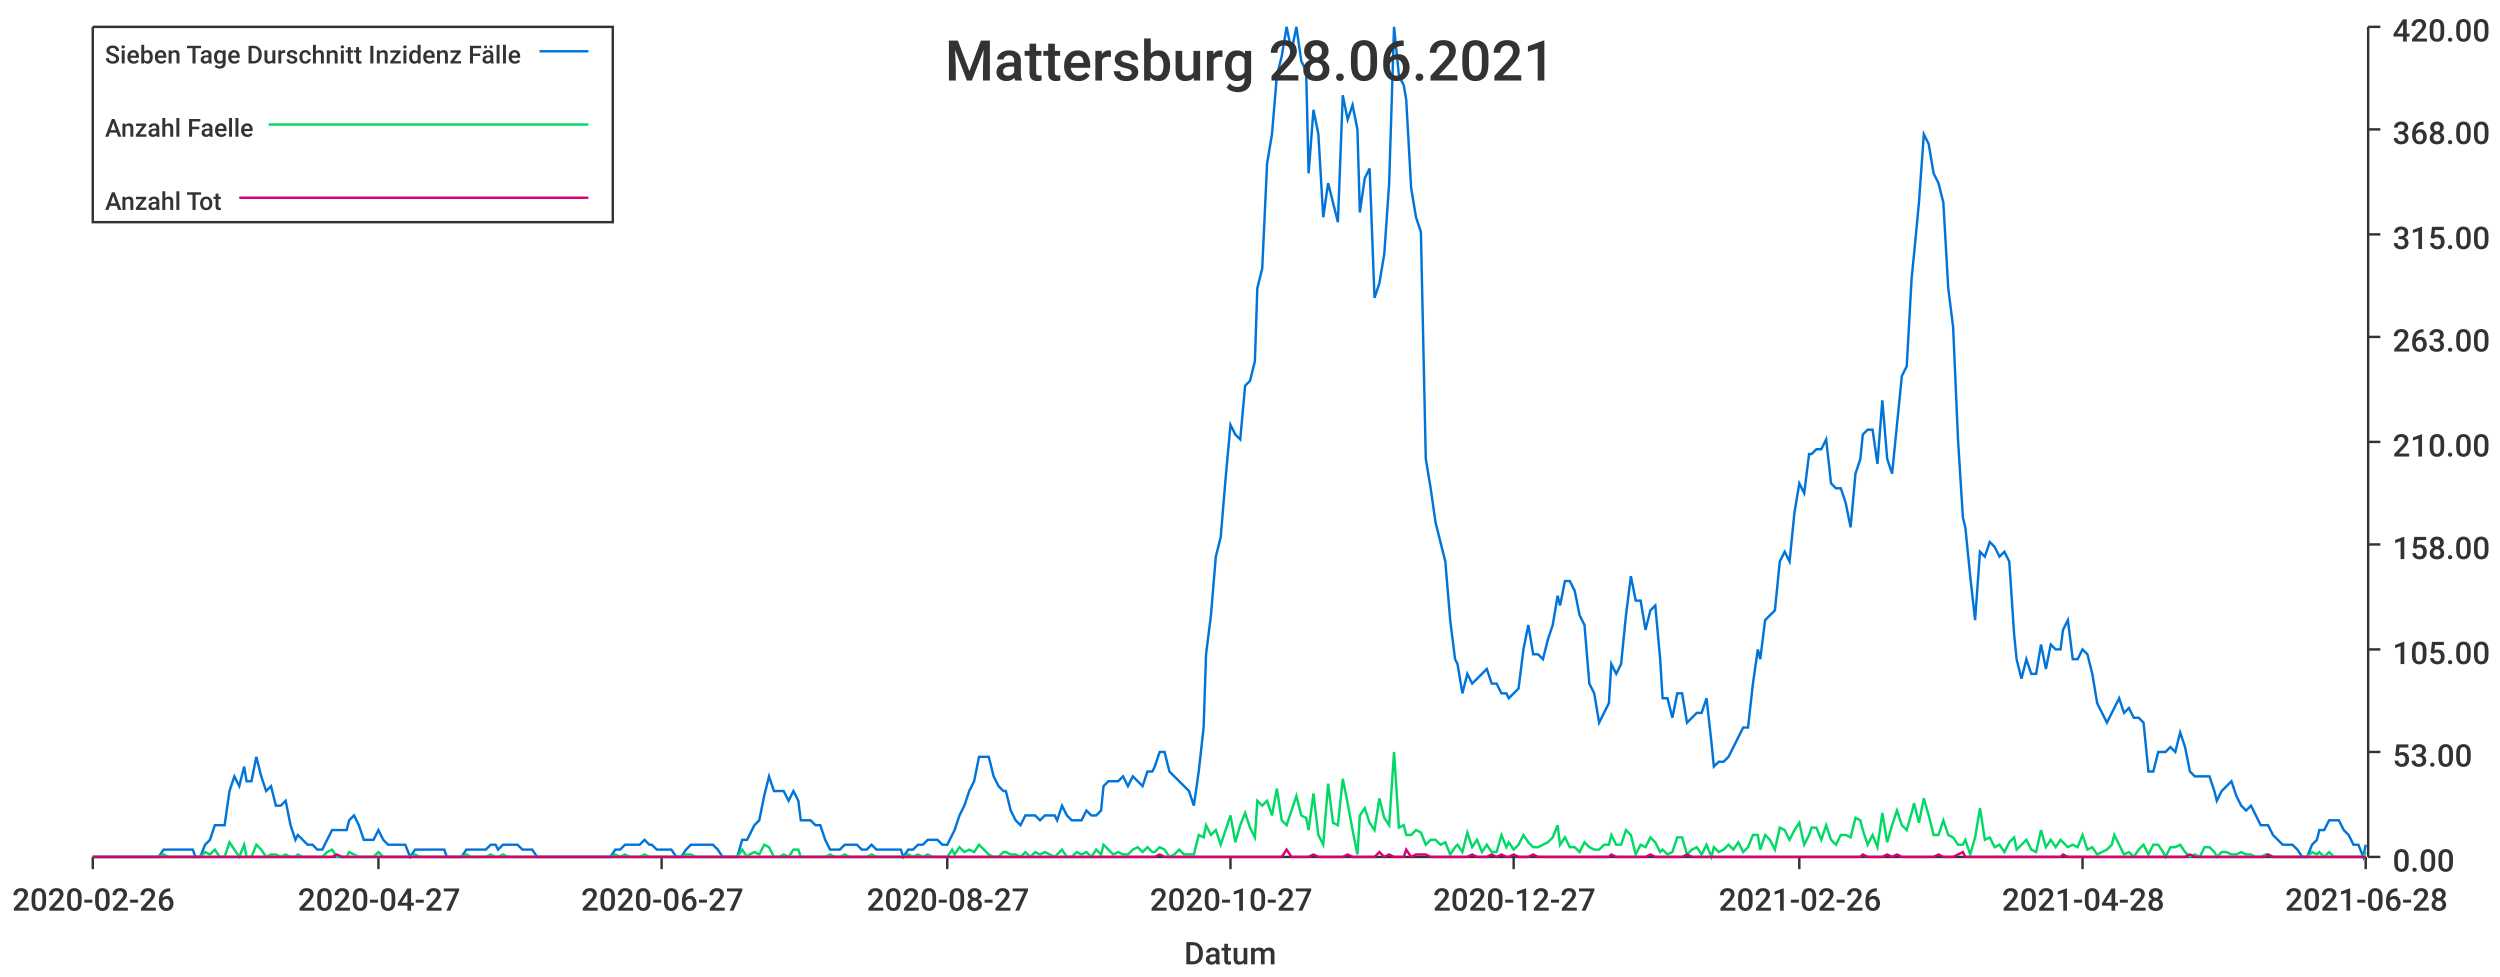
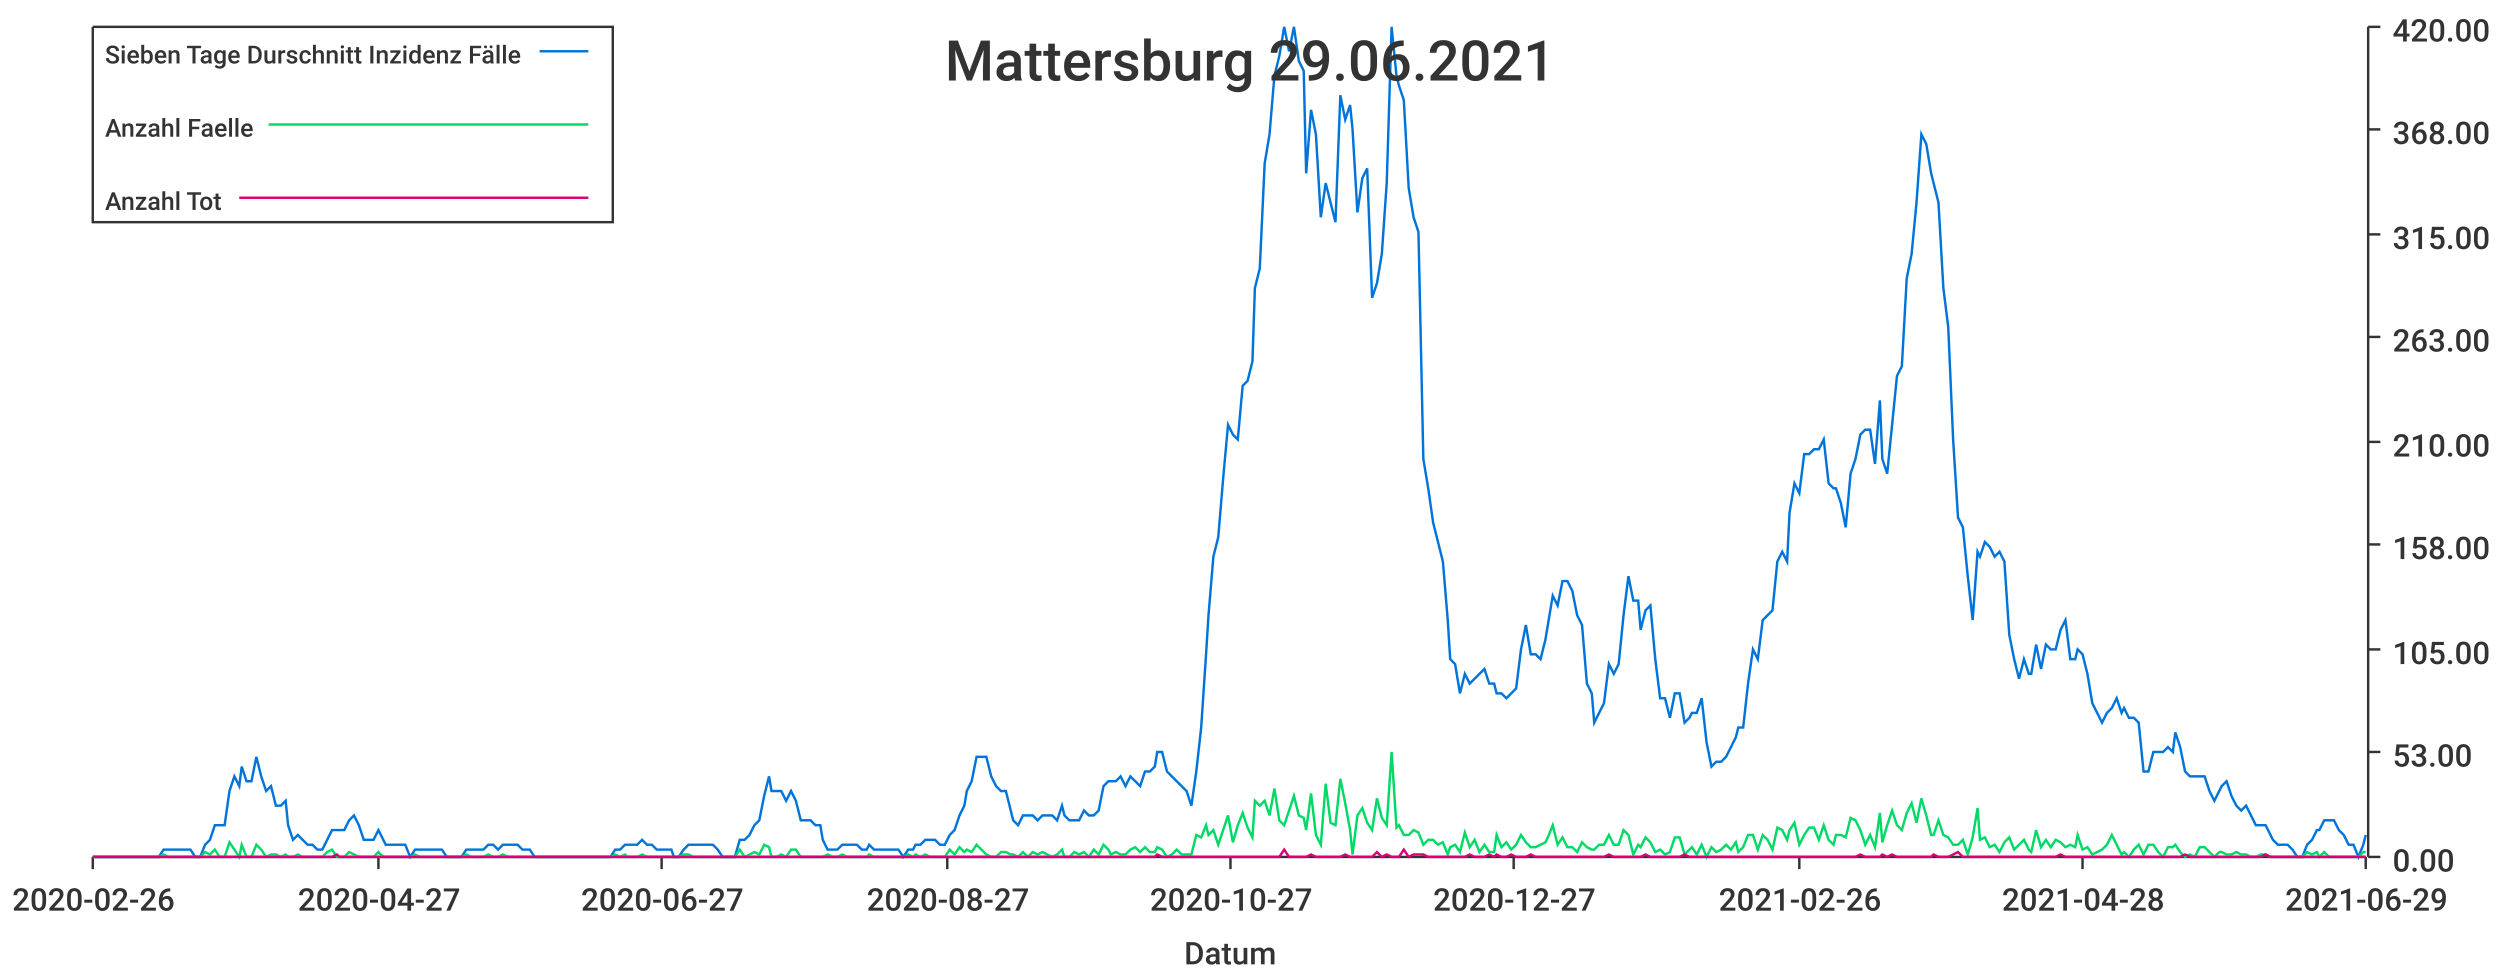
<svg xmlns="http://www.w3.org/2000/svg" width="1024" height="400">\n<path d="M 0 0 L 1024 0 L 1024 400 L 0 400 L 0 0" style="stroke-width:0;stroke:rgba(255,255,255,1.0);fill:rgba(255,255,255,1.0)" />
  <path d="M 38 11 L 969 11 L 969 351 L 38 351 L 38 11" style="stroke-width:0;stroke:rgba(255,255,255,1.0);fill:rgba(255,255,255,1.0)" />
  <path d="M 38 351 L 969 351" style="stroke-width:1;stroke:rgba(51,51,51,1.0);fill:none" />
  <path d="M 38 351 L 38 356" style="stroke-width:1;stroke:rgba(51,51,51,1.0);fill:none" />
  <text x="5" y="373" style="stroke-width:0;stroke:none;fill:rgba(51,51,51,1.0);font-size:12.8px;font-family:'Roboto Medium',sans-serif">2020-02-26</text>
  <path d="M 155 351 L 155 356" style="stroke-width:1;stroke:rgba(51,51,51,1.0);fill:none" />
  <text x="122" y="373" style="stroke-width:0;stroke:none;fill:rgba(51,51,51,1.0);font-size:12.8px;font-family:'Roboto Medium',sans-serif">2020-04-27</text>
  <path d="M 271 351 L 271 356" style="stroke-width:1;stroke:rgba(51,51,51,1.0);fill:none" />
  <text x="238" y="373" style="stroke-width:0;stroke:none;fill:rgba(51,51,51,1.0);font-size:12.8px;font-family:'Roboto Medium',sans-serif">2020-06-27</text>
  <path d="M 388 351 L 388 356" style="stroke-width:1;stroke:rgba(51,51,51,1.0);fill:none" />
  <text x="355" y="373" style="stroke-width:0;stroke:none;fill:rgba(51,51,51,1.0);font-size:12.8px;font-family:'Roboto Medium',sans-serif">2020-08-27</text>
  <path d="M 504 351 L 504 356" style="stroke-width:1;stroke:rgba(51,51,51,1.0);fill:none" />
  <text x="471" y="373" style="stroke-width:0;stroke:none;fill:rgba(51,51,51,1.0);font-size:12.8px;font-family:'Roboto Medium',sans-serif">2020-10-27</text>
  <path d="M 620 351 L 620 356" style="stroke-width:1;stroke:rgba(51,51,51,1.0);fill:none" />
  <text x="587" y="373" style="stroke-width:0;stroke:none;fill:rgba(51,51,51,1.0);font-size:12.8px;font-family:'Roboto Medium',sans-serif">2020-12-27</text>
  <path d="M 737 351 L 737 356" style="stroke-width:1;stroke:rgba(51,51,51,1.0);fill:none" />
  <text x="704" y="373" style="stroke-width:0;stroke:none;fill:rgba(51,51,51,1.0);font-size:12.8px;font-family:'Roboto Medium',sans-serif">2021-02-26</text>
  <path d="M 853 351 L 853 356" style="stroke-width:1;stroke:rgba(51,51,51,1.0);fill:none" />
  <text x="820" y="373" style="stroke-width:0;stroke:none;fill:rgba(51,51,51,1.0);font-size:12.8px;font-family:'Roboto Medium',sans-serif">2021-04-28</text>
  <path d="M 969 351 L 969 356" style="stroke-width:1;stroke:rgba(51,51,51,1.0);fill:none" />
-   <text x="936" y="373" style="stroke-width:0;stroke:none;fill:rgba(51,51,51,1.0);font-size:12.8px;font-family:'Roboto Medium',sans-serif">2021-06-28</text>
+   <text x="936" y="373" style="stroke-width:0;stroke:none;fill:rgba(51,51,51,1.0);font-size:12.8px;font-family:'Roboto Medium',sans-serif">2021-06-29</text>
  <text x="485" y="395" style="stroke-width:0;stroke:none;fill:rgba(51,51,51,1.0);font-size:12.8px;font-family:'Roboto Medium',sans-serif">Datum</text>
  <path d="M 970 351 L 970 11" style="stroke-width:1;stroke:rgba(51,51,51,1.0);fill:none" />
  <path d="M 970 351 L 975 351" style="stroke-width:1;stroke:rgba(51,51,51,1.0);fill:none" />
  <text x="980" y="357" style="stroke-width:0;stroke:none;fill:rgba(51,51,51,1.0);font-size:12.8px;font-family:'Roboto Medium',sans-serif">0.00</text>
  <path d="M 970 308 L 975 308" style="stroke-width:1;stroke:rgba(51,51,51,1.0);fill:none" />
  <text x="980" y="314" style="stroke-width:0;stroke:none;fill:rgba(51,51,51,1.0);font-size:12.8px;font-family:'Roboto Medium',sans-serif">53.00</text>
  <path d="M 970 266 L 975 266" style="stroke-width:1;stroke:rgba(51,51,51,1.0);fill:none" />
  <text x="980" y="272" style="stroke-width:0;stroke:none;fill:rgba(51,51,51,1.0);font-size:12.8px;font-family:'Roboto Medium',sans-serif">105.00</text>
  <path d="M 970 223 L 975 223" style="stroke-width:1;stroke:rgba(51,51,51,1.0);fill:none" />
  <text x="980" y="229" style="stroke-width:0;stroke:none;fill:rgba(51,51,51,1.0);font-size:12.8px;font-family:'Roboto Medium',sans-serif">158.00</text>
  <path d="M 970 181 L 975 181" style="stroke-width:1;stroke:rgba(51,51,51,1.0);fill:none" />
  <text x="980" y="187" style="stroke-width:0;stroke:none;fill:rgba(51,51,51,1.0);font-size:12.8px;font-family:'Roboto Medium',sans-serif">210.00</text>
  <path d="M 970 138 L 975 138" style="stroke-width:1;stroke:rgba(51,51,51,1.0);fill:none" />
  <text x="980" y="144" style="stroke-width:0;stroke:none;fill:rgba(51,51,51,1.0);font-size:12.8px;font-family:'Roboto Medium',sans-serif">263.00</text>
  <path d="M 970 96 L 975 96" style="stroke-width:1;stroke:rgba(51,51,51,1.0);fill:none" />
  <text x="980" y="102" style="stroke-width:0;stroke:none;fill:rgba(51,51,51,1.0);font-size:12.8px;font-family:'Roboto Medium',sans-serif">315.00</text>
  <path d="M 970 53 L 975 53" style="stroke-width:1;stroke:rgba(51,51,51,1.0);fill:none" />
  <text x="980" y="59" style="stroke-width:0;stroke:none;fill:rgba(51,51,51,1.0);font-size:12.8px;font-family:'Roboto Medium',sans-serif">368.00</text>
  <path d="M 970 11 L 975 11" style="stroke-width:1;stroke:rgba(51,51,51,1.0);fill:none" />
  <text x="980" y="17" style="stroke-width:0;stroke:none;fill:rgba(51,51,51,1.0);font-size:12.8px;font-family:'Roboto Medium',sans-serif">420.00</text>
-   <path d="M 38 351 L 40 351 L 42 351 L 44 351 L 46 351 L 48 351 L 50 351 L 52 351 L 54 351 L 56 351 L 58 351 L 59 351 L 61 351 L 63 351 L 65 351 L 67 348 L 69 348 L 71 348 L 73 348 L 75 348 L 77 348 L 79 348 L 80 351 L 82 351 L 84 346 L 86 344 L 88 338 L 90 338 L 92 338 L 94 324 L 96 318 L 98 322 L 100 314 L 101 320 L 103 320 L 105 310 L 107 318 L 109 324 L 111 322 L 113 330 L 115 330 L 117 328 L 119 338 L 121 344 L 122 342 L 124 344 L 126 346 L 128 346 L 130 348 L 132 348 L 134 344 L 136 340 L 138 340 L 140 340 L 142 340 L 143 336 L 145 334 L 147 338 L 149 344 L 151 344 L 153 344 L 155 340 L 157 344 L 159 346 L 161 346 L 163 346 L 164 346 L 166 346 L 168 351 L 170 348 L 172 348 L 174 348 L 176 348 L 178 348 L 180 348 L 182 348 L 183 351 L 185 351 L 187 351 L 189 351 L 191 348 L 193 348 L 195 348 L 197 348 L 199 348 L 201 346 L 203 346 L 204 348 L 206 346 L 208 346 L 210 346 L 212 346 L 214 348 L 216 348 L 218 348 L 220 351 L 222 351 L 224 351 L 225 351 L 227 351 L 229 351 L 231 351 L 233 351 L 235 351 L 237 351 L 239 351 L 241 351 L 243 351 L 245 351 L 246 351 L 248 351 L 250 351 L 252 348 L 254 348 L 256 346 L 258 346 L 260 346 L 262 346 L 264 344 L 266 346 L 267 346 L 269 348 L 271 348 L 273 348 L 275 348 L 277 351 L 279 351 L 281 348 L 283 346 L 285 346 L 287 346 L 288 346 L 290 346 L 292 346 L 294 348 L 296 351 L 298 351 L 300 351 L 302 351 L 304 344 L 306 344 L 307 342 L 309 338 L 311 336 L 313 326 L 315 318 L 317 324 L 319 324 L 321 324 L 323 328 L 325 324 L 327 328 L 328 336 L 330 336 L 332 336 L 334 338 L 336 338 L 338 344 L 340 348 L 342 348 L 344 348 L 346 346 L 348 346 L 349 346 L 351 346 L 353 348 L 355 348 L 357 346 L 359 348 L 361 348 L 363 348 L 365 348 L 367 348 L 369 348 L 370 351 L 372 348 L 374 348 L 376 346 L 378 346 L 380 344 L 382 344 L 384 344 L 386 346 L 388 346 L 390 342 L 391 340 L 393 334 L 395 330 L 397 324 L 399 320 L 401 310 L 403 310 L 405 310 L 407 318 L 409 322 L 411 324 L 412 324 L 414 332 L 416 336 L 418 338 L 420 334 L 422 334 L 424 334 L 426 336 L 428 334 L 430 334 L 432 334 L 433 336 L 435 330 L 437 334 L 439 336 L 441 336 L 443 336 L 445 332 L 447 334 L 449 334 L 451 332 L 452 322 L 454 320 L 456 320 L 458 320 L 460 318 L 462 322 L 464 318 L 466 320 L 468 322 L 470 316 L 472 316 L 473 314 L 475 308 L 477 308 L 479 316 L 481 318 L 483 320 L 485 322 L 487 324 L 489 330 L 491 316 L 493 298 L 494 268 L 496 252 L 498 228 L 500 220 L 502 196 L 504 174 L 506 178 L 508 180 L 510 158 L 512 156 L 514 148 L 515 118 L 517 110 L 519 67 L 521 55 L 523 31 L 525 23 L 527 11 L 529 21 L 531 11 L 533 25 L 535 29 L 536 71 L 538 45 L 540 55 L 542 89 L 544 75 L 546 83 L 548 91 L 550 39 L 552 49 L 554 43 L 556 53 L 557 87 L 559 73 L 561 69 L 563 122 L 565 116 L 567 104 L 569 75 L 571 11 L 573 31 L 575 35 L 576 41 L 578 77 L 580 89 L 582 95 L 584 188 L 586 200 L 588 214 L 590 222 L 592 230 L 594 254 L 596 270 L 597 272 L 599 284 L 601 276 L 603 280 L 605 278 L 607 276 L 609 274 L 611 280 L 613 280 L 615 284 L 617 284 L 618 286 L 620 284 L 622 282 L 624 266 L 626 256 L 628 268 L 630 268 L 632 270 L 634 262 L 636 256 L 638 244 L 639 248 L 641 238 L 643 238 L 645 242 L 647 252 L 649 256 L 651 280 L 653 284 L 655 296 L 657 292 L 659 288 L 660 272 L 662 276 L 664 272 L 666 252 L 668 236 L 670 246 L 672 246 L 674 258 L 676 250 L 678 248 L 680 270 L 681 286 L 683 286 L 685 294 L 687 284 L 689 284 L 691 296 L 693 294 L 695 292 L 697 292 L 699 286 L 701 304 L 702 314 L 704 312 L 706 312 L 708 310 L 710 306 L 712 302 L 714 298 L 716 298 L 718 280 L 720 266 L 721 270 L 723 254 L 725 252 L 727 250 L 729 230 L 731 226 L 733 230 L 735 210 L 737 198 L 739 202 L 741 186 L 742 186 L 744 184 L 746 184 L 748 180 L 750 198 L 752 200 L 754 200 L 756 206 L 758 216 L 760 194 L 762 188 L 763 178 L 765 176 L 767 176 L 769 190 L 771 164 L 773 188 L 775 194 L 777 174 L 779 154 L 781 150 L 783 114 L 784 104 L 786 83 L 788 55 L 790 59 L 792 71 L 794 75 L 796 83 L 798 118 L 800 134 L 802 180 L 804 212 L 805 216 L 807 236 L 809 254 L 811 226 L 813 228 L 815 222 L 817 224 L 819 228 L 821 226 L 823 230 L 825 260 L 826 270 L 828 278 L 830 270 L 832 276 L 834 276 L 836 264 L 838 274 L 840 264 L 842 266 L 844 266 L 845 258 L 847 254 L 849 270 L 851 270 L 853 266 L 855 268 L 857 276 L 859 288 L 861 292 L 863 296 L 865 292 L 866 290 L 868 286 L 870 292 L 872 290 L 874 294 L 876 294 L 878 296 L 880 316 L 882 316 L 884 308 L 886 308 L 887 308 L 889 306 L 891 308 L 893 300 L 895 306 L 897 316 L 899 318 L 901 318 L 903 318 L 905 318 L 907 324 L 908 328 L 910 324 L 912 322 L 914 320 L 916 326 L 918 330 L 920 332 L 922 330 L 924 334 L 926 338 L 928 338 L 929 338 L 931 342 L 933 344 L 935 346 L 937 346 L 939 346 L 941 348 L 943 351 L 945 351 L 947 346 L 949 344 L 950 340 L 952 340 L 954 336 L 956 336 L 958 336 L 960 340 L 962 342 L 964 346 L 966 346 L 968 351 L 969 346" style="stroke-width:1;stroke:rgba(0,116,217,1.0);fill:none" />
-   <path d="M 38 351 L 40 351 L 42 351 L 44 351 L 46 351 L 48 351 L 50 351 L 52 351 L 54 351 L 56 351 L 58 351 L 59 351 L 61 351 L 63 351 L 65 351 L 67 350 L 69 351 L 71 351 L 73 351 L 75 351 L 77 351 L 79 351 L 80 351 L 82 351 L 84 349 L 86 350 L 88 348 L 90 351 L 92 351 L 94 345 L 96 348 L 98 351 L 100 346 L 101 351 L 103 351 L 105 346 L 107 348 L 109 351 L 111 350 L 113 350 L 115 351 L 117 350 L 119 351 L 121 351 L 122 350 L 124 351 L 126 351 L 128 351 L 130 351 L 132 351 L 134 349 L 136 348 L 138 351 L 140 351 L 142 351 L 143 349 L 145 350 L 147 351 L 149 351 L 151 351 L 153 351 L 155 349 L 157 351 L 159 351 L 161 351 L 163 351 L 164 351 L 166 351 L 168 351 L 170 350 L 172 351 L 174 351 L 176 351 L 178 351 L 180 351 L 182 351 L 183 351 L 185 351 L 187 351 L 189 351 L 191 350 L 193 351 L 195 351 L 197 351 L 199 351 L 201 350 L 203 351 L 204 351 L 206 350 L 208 351 L 210 351 L 212 351 L 214 351 L 216 351 L 218 351 L 220 351 L 222 351 L 224 351 L 225 351 L 227 351 L 229 351 L 231 351 L 233 351 L 235 351 L 237 351 L 239 351 L 241 351 L 243 351 L 245 351 L 246 351 L 248 351 L 250 351 L 252 350 L 254 351 L 256 350 L 258 351 L 260 351 L 262 351 L 264 350 L 266 351 L 267 351 L 269 351 L 271 351 L 273 351 L 275 351 L 277 351 L 279 351 L 281 350 L 283 350 L 285 351 L 287 351 L 288 351 L 290 351 L 292 351 L 294 351 L 296 351 L 298 351 L 300 351 L 302 351 L 304 348 L 306 351 L 307 350 L 309 349 L 311 350 L 313 346 L 315 347 L 317 351 L 319 351 L 321 350 L 323 351 L 325 348 L 327 348 L 328 351 L 330 351 L 332 351 L 334 351 L 336 351 L 338 351 L 340 350 L 342 351 L 344 351 L 346 350 L 348 351 L 349 351 L 351 351 L 353 351 L 355 351 L 357 350 L 359 351 L 361 351 L 363 351 L 365 351 L 367 351 L 369 351 L 370 351 L 372 350 L 374 351 L 376 350 L 378 351 L 380 350 L 382 351 L 384 351 L 386 351 L 388 351 L 390 348 L 391 350 L 393 347 L 395 349 L 397 348 L 399 349 L 401 346 L 403 348 L 405 350 L 407 351 L 409 351 L 411 349 L 412 349 L 414 350 L 416 350 L 418 351 L 420 349 L 422 351 L 424 349 L 426 350 L 428 349 L 430 350 L 432 351 L 433 350 L 435 348 L 437 351 L 439 351 L 441 349 L 443 350 L 445 349 L 447 351 L 449 348 L 451 350 L 452 346 L 454 348 L 456 350 L 458 349 L 460 350 L 462 350 L 464 348 L 466 347 L 468 349 L 470 347 L 472 349 L 473 349 L 475 347 L 477 348 L 479 351 L 481 350 L 483 348 L 485 350 L 487 350 L 489 350 L 491 342 L 493 343 L 494 338 L 496 342 L 498 340 L 500 346 L 502 340 L 504 334 L 506 345 L 508 338 L 510 333 L 512 339 L 514 343 L 515 328 L 517 330 L 519 328 L 521 334 L 523 323 L 525 336 L 527 338 L 529 332 L 531 326 L 533 334 L 535 335 L 536 340 L 538 325 L 540 342 L 542 346 L 544 321 L 546 337 L 548 338 L 550 319 L 552 329 L 554 340 L 556 350 L 557 334 L 559 331 L 561 337 L 563 340 L 565 327 L 567 335 L 569 338 L 571 308 L 573 339 L 575 338 L 576 342 L 578 342 L 580 340 L 582 341 L 584 346 L 586 344 L 588 344 L 590 346 L 592 345 L 594 350 L 596 347 L 597 346 L 599 349 L 601 341 L 603 347 L 605 344 L 607 349 L 609 346 L 611 349 L 613 349 L 615 342 L 617 347 L 618 345 L 620 348 L 622 346 L 624 342 L 626 345 L 628 347 L 630 347 L 632 346 L 634 345 L 636 343 L 638 338 L 639 346 L 641 343 L 643 347 L 645 347 L 647 349 L 649 345 L 651 347 L 653 348 L 655 348 L 657 346 L 659 346 L 660 342 L 662 346 L 664 346 L 666 340 L 668 342 L 670 350 L 672 346 L 674 347 L 676 343 L 678 345 L 680 349 L 681 348 L 683 350 L 685 349 L 687 343 L 689 343 L 691 350 L 693 348 L 695 347 L 697 350 L 699 346 L 701 351 L 702 347 L 704 349 L 706 348 L 708 346 L 710 348 L 712 345 L 714 349 L 716 347 L 718 342 L 720 342 L 721 348 L 723 342 L 725 344 L 727 348 L 729 339 L 731 340 L 733 344 L 735 340 L 737 337 L 739 346 L 741 342 L 742 339 L 744 339 L 746 344 L 748 338 L 750 344 L 752 346 L 754 342 L 756 342 L 758 343 L 760 335 L 762 336 L 763 340 L 765 346 L 767 342 L 769 347 L 771 333 L 773 345 L 775 338 L 777 332 L 779 338 L 781 340 L 783 333 L 784 329 L 786 337 L 788 327 L 790 334 L 792 342 L 794 342 L 796 336 L 798 342 L 800 343 L 802 346 L 804 346 L 805 344 L 807 350 L 809 343 L 811 331 L 813 344 L 815 343 L 817 347 L 819 346 L 821 349 L 823 345 L 825 343 L 826 348 L 828 346 L 830 344 L 832 348 L 834 349 L 836 340 L 838 347 L 840 344 L 842 347 L 844 344 L 845 345 L 847 347 L 849 346 L 851 347 L 853 342 L 855 348 L 857 347 L 859 350 L 861 349 L 863 348 L 865 346 L 866 342 L 868 346 L 870 350 L 872 349 L 874 351 L 876 348 L 878 346 L 880 350 L 882 346 L 884 346 L 886 349 L 887 351 L 889 347 L 891 347 L 893 346 L 895 349 L 897 351 L 899 350 L 901 351 L 903 347 L 905 347 L 907 349 L 908 351 L 910 349 L 912 349 L 914 350 L 916 350 L 918 349 L 920 350 L 922 350 L 924 351 L 926 351 L 928 350 L 929 350 L 931 351 L 933 351 L 935 351 L 937 351 L 939 351 L 941 351 L 943 351 L 945 351 L 947 349 L 949 350 L 950 349 L 952 351 L 954 349 L 956 351 L 958 351 L 960 351 L 962 351 L 964 351 L 966 351 L 968 351 L 969 349" style="stroke-width:1;stroke:rgba(0,217,101,1.0);fill:none" />
-   <path d="M 38 351 L 40 351 L 42 351 L 44 351 L 46 351 L 48 351 L 50 351 L 52 351 L 54 351 L 56 351 L 58 351 L 59 351 L 61 351 L 63 351 L 65 351 L 67 351 L 69 351 L 71 351 L 73 351 L 75 351 L 77 351 L 79 351 L 80 351 L 82 351 L 84 351 L 86 351 L 88 351 L 90 351 L 92 351 L 94 351 L 96 351 L 98 351 L 100 351 L 101 351 L 103 351 L 105 351 L 107 351 L 109 351 L 111 351 L 113 351 L 115 351 L 117 351 L 119 351 L 121 351 L 122 351 L 124 351 L 126 351 L 128 351 L 130 351 L 132 351 L 134 351 L 136 351 L 138 350 L 140 351 L 142 351 L 143 351 L 145 351 L 147 351 L 149 351 L 151 351 L 153 351 L 155 351 L 157 351 L 159 351 L 161 351 L 163 351 L 164 351 L 166 351 L 168 351 L 170 351 L 172 351 L 174 351 L 176 351 L 178 351 L 180 351 L 182 351 L 183 351 L 185 351 L 187 351 L 189 351 L 191 351 L 193 351 L 195 351 L 197 351 L 199 351 L 201 351 L 203 351 L 204 351 L 206 351 L 208 351 L 210 351 L 212 351 L 214 351 L 216 351 L 218 351 L 220 351 L 222 351 L 224 351 L 225 351 L 227 351 L 229 351 L 231 351 L 233 351 L 235 351 L 237 351 L 239 351 L 241 351 L 243 351 L 245 351 L 246 351 L 248 351 L 250 351 L 252 351 L 254 351 L 256 351 L 258 351 L 260 351 L 262 351 L 264 351 L 266 351 L 267 351 L 269 351 L 271 351 L 273 351 L 275 351 L 277 351 L 279 351 L 281 351 L 283 351 L 285 351 L 287 351 L 288 351 L 290 351 L 292 351 L 294 351 L 296 351 L 298 351 L 300 351 L 302 351 L 304 351 L 306 351 L 307 351 L 309 351 L 311 351 L 313 351 L 315 351 L 317 351 L 319 351 L 321 351 L 323 351 L 325 351 L 327 351 L 328 351 L 330 351 L 332 351 L 334 351 L 336 351 L 338 351 L 340 351 L 342 351 L 344 351 L 346 351 L 348 351 L 349 351 L 351 351 L 353 351 L 355 351 L 357 351 L 359 351 L 361 351 L 363 351 L 365 351 L 367 351 L 369 351 L 370 351 L 372 351 L 374 351 L 376 351 L 378 351 L 380 351 L 382 351 L 384 351 L 386 351 L 388 351 L 390 351 L 391 351 L 393 351 L 395 351 L 397 351 L 399 351 L 401 351 L 403 351 L 405 351 L 407 351 L 409 351 L 411 351 L 412 351 L 414 351 L 416 351 L 418 351 L 420 351 L 422 351 L 424 351 L 426 351 L 428 351 L 430 351 L 432 351 L 433 351 L 435 351 L 437 351 L 439 351 L 441 351 L 443 351 L 445 351 L 447 351 L 449 351 L 451 351 L 452 351 L 454 351 L 456 351 L 458 351 L 460 351 L 462 351 L 464 351 L 466 351 L 468 351 L 470 351 L 472 351 L 473 351 L 475 350 L 477 351 L 479 351 L 481 351 L 483 351 L 485 351 L 487 351 L 489 351 L 491 351 L 493 351 L 494 351 L 496 351 L 498 351 L 500 351 L 502 351 L 504 351 L 506 351 L 508 351 L 510 351 L 512 351 L 514 351 L 515 351 L 517 351 L 519 351 L 521 351 L 523 351 L 525 351 L 527 348 L 529 351 L 531 351 L 533 351 L 535 351 L 536 351 L 538 350 L 540 351 L 542 351 L 544 351 L 546 351 L 548 351 L 550 351 L 552 350 L 554 351 L 556 351 L 557 351 L 559 351 L 561 351 L 563 351 L 565 349 L 567 351 L 569 350 L 571 351 L 573 351 L 575 351 L 576 348 L 578 351 L 580 350 L 582 350 L 584 350 L 586 351 L 588 351 L 590 351 L 592 351 L 594 351 L 596 351 L 597 351 L 599 351 L 601 351 L 603 350 L 605 351 L 607 351 L 609 351 L 611 350 L 613 351 L 615 350 L 617 351 L 618 351 L 620 350 L 622 351 L 624 351 L 626 351 L 628 350 L 630 351 L 632 351 L 634 351 L 636 351 L 638 351 L 639 351 L 641 351 L 643 351 L 645 351 L 647 351 L 649 351 L 651 351 L 653 351 L 655 351 L 657 351 L 659 351 L 660 350 L 662 351 L 664 351 L 666 351 L 668 351 L 670 351 L 672 351 L 674 351 L 676 350 L 678 351 L 680 351 L 681 351 L 683 351 L 685 351 L 687 351 L 689 351 L 691 350 L 693 351 L 695 351 L 697 351 L 699 351 L 701 351 L 702 351 L 704 351 L 706 351 L 708 351 L 710 351 L 712 351 L 714 351 L 716 351 L 718 351 L 720 351 L 721 351 L 723 351 L 725 351 L 727 351 L 729 351 L 731 351 L 733 351 L 735 351 L 737 351 L 739 351 L 741 351 L 742 351 L 744 351 L 746 351 L 748 351 L 750 351 L 752 351 L 754 351 L 756 351 L 758 351 L 760 351 L 762 351 L 763 350 L 765 351 L 767 351 L 769 351 L 771 351 L 773 350 L 775 351 L 777 350 L 779 351 L 781 351 L 783 351 L 784 351 L 786 351 L 788 351 L 790 351 L 792 351 L 794 350 L 796 351 L 798 351 L 800 351 L 802 350 L 804 349 L 805 351 L 807 351 L 809 351 L 811 351 L 813 351 L 815 351 L 817 351 L 819 351 L 821 351 L 823 351 L 825 351 L 826 351 L 828 351 L 830 351 L 832 351 L 834 351 L 836 351 L 838 351 L 840 351 L 842 351 L 844 351 L 845 350 L 847 351 L 849 351 L 851 351 L 853 351 L 855 351 L 857 351 L 859 351 L 861 351 L 863 351 L 865 351 L 866 351 L 868 351 L 870 351 L 872 351 L 874 351 L 876 351 L 878 351 L 880 351 L 882 351 L 884 351 L 886 351 L 887 351 L 889 351 L 891 351 L 893 351 L 895 351 L 897 350 L 899 351 L 901 351 L 903 351 L 905 351 L 907 351 L 908 351 L 910 351 L 912 351 L 914 351 L 916 351 L 918 351 L 920 351 L 922 351 L 924 351 L 926 351 L 928 351 L 929 350 L 931 351 L 933 351 L 935 351 L 937 351 L 939 351 L 941 351 L 943 351 L 945 351 L 947 351 L 949 351 L 950 351 L 952 351 L 954 351 L 956 351 L 958 351 L 960 351 L 962 351 L 964 351 L 966 351 L 968 351 L 969 351" style="stroke-width:1;stroke:rgba(217,0,116,1.0);fill:none" />
-   <text x="387" y="33" style="stroke-width:0;stroke:none;fill:rgba(51,51,51,1.0);font-size:23.0px;font-family:'Roboto Medium',sans-serif">Mattersburg 28.06.2021</text>
+   <path d="M 38 351 L 40 351 L 42 351 L 44 351 L 46 351 L 48 351 L 50 351 L 52 351 L 54 351 L 56 351 L 58 351 L 59 351 L 61 351 L 63 351 L 65 351 L 67 348 L 69 348 L 71 348 L 73 348 L 75 348 L 77 348 L 78 348 L 80 351 L 82 351 L 84 346 L 86 344 L 88 338 L 90 338 L 92 338 L 94 324 L 96 318 L 98 322 L 99 314 L 101 320 L 103 320 L 105 310 L 107 318 L 109 324 L 111 322 L 113 330 L 115 330 L 117 328 L 118 338 L 120 344 L 122 342 L 124 344 L 126 346 L 128 346 L 130 348 L 132 348 L 134 344 L 136 340 L 138 340 L 139 340 L 141 340 L 143 336 L 145 334 L 147 338 L 149 344 L 151 344 L 153 344 L 155 340 L 157 344 L 158 346 L 160 346 L 162 346 L 164 346 L 166 346 L 168 351 L 170 348 L 172 348 L 174 348 L 176 348 L 177 348 L 179 348 L 181 348 L 183 351 L 185 351 L 187 351 L 189 351 L 191 348 L 193 348 L 195 348 L 197 348 L 198 348 L 200 346 L 202 346 L 204 348 L 206 346 L 208 346 L 210 346 L 212 346 L 214 348 L 216 348 L 217 348 L 219 351 L 221 351 L 223 351 L 225 351 L 227 351 L 229 351 L 231 351 L 233 351 L 235 351 L 237 351 L 238 351 L 240 351 L 242 351 L 244 351 L 246 351 L 248 351 L 250 351 L 252 348 L 254 348 L 256 346 L 257 346 L 259 346 L 261 346 L 263 344 L 265 346 L 267 346 L 269 348 L 271 348 L 273 348 L 275 348 L 276 351 L 278 351 L 280 348 L 282 346 L 284 346 L 286 346 L 288 346 L 290 346 L 292 346 L 294 348 L 296 351 L 297 351 L 299 351 L 301 351 L 303 344 L 305 344 L 307 342 L 309 338 L 311 336 L 313 326 L 315 318 L 316 324 L 318 324 L 320 324 L 322 328 L 324 324 L 326 328 L 328 336 L 330 336 L 332 336 L 334 338 L 336 338 L 337 344 L 339 348 L 341 348 L 343 348 L 345 346 L 347 346 L 349 346 L 351 346 L 353 348 L 355 348 L 356 346 L 358 348 L 360 348 L 362 348 L 364 348 L 366 348 L 368 348 L 370 351 L 372 348 L 374 348 L 375 346 L 377 346 L 379 344 L 381 344 L 383 344 L 385 346 L 387 346 L 389 342 L 391 340 L 393 334 L 395 330 L 396 324 L 398 320 L 400 310 L 402 310 L 404 310 L 406 318 L 408 322 L 410 324 L 412 324 L 414 332 L 415 336 L 417 338 L 419 334 L 421 334 L 423 334 L 425 336 L 427 334 L 429 334 L 431 334 L 433 336 L 435 330 L 436 334 L 438 336 L 440 336 L 442 336 L 444 332 L 446 334 L 448 334 L 450 332 L 452 322 L 454 320 L 455 320 L 457 320 L 459 318 L 461 322 L 463 318 L 465 320 L 467 322 L 469 316 L 471 316 L 473 314 L 474 308 L 476 308 L 478 316 L 480 318 L 482 320 L 484 322 L 486 324 L 488 330 L 490 316 L 492 298 L 494 268 L 495 252 L 497 228 L 499 220 L 501 196 L 503 174 L 505 178 L 507 180 L 509 158 L 511 156 L 513 148 L 514 118 L 516 110 L 518 67 L 520 55 L 522 31 L 524 23 L 526 11 L 528 21 L 530 11 L 532 25 L 534 29 L 535 71 L 537 45 L 539 55 L 541 89 L 543 75 L 545 83 L 547 91 L 549 39 L 551 49 L 553 43 L 554 53 L 556 87 L 558 73 L 560 69 L 562 122 L 564 116 L 566 104 L 568 75 L 570 11 L 572 31 L 573 35 L 575 41 L 577 77 L 579 89 L 581 95 L 583 188 L 585 200 L 587 214 L 589 222 L 591 230 L 593 254 L 594 270 L 596 272 L 598 284 L 600 276 L 602 280 L 604 278 L 606 276 L 608 274 L 610 280 L 612 280 L 613 284 L 615 284 L 617 286 L 619 284 L 621 282 L 623 266 L 625 256 L 627 268 L 629 268 L 631 270 L 633 262 L 634 256 L 636 244 L 638 248 L 640 238 L 642 238 L 644 242 L 646 252 L 648 256 L 650 280 L 652 284 L 653 296 L 655 292 L 657 288 L 659 272 L 661 276 L 663 272 L 665 252 L 667 236 L 669 246 L 671 246 L 672 258 L 674 250 L 676 248 L 678 270 L 680 286 L 682 286 L 684 294 L 686 284 L 688 284 L 690 296 L 692 294 L 693 292 L 695 292 L 697 286 L 699 304 L 701 314 L 703 312 L 705 312 L 707 310 L 709 306 L 711 302 L 712 298 L 714 298 L 716 280 L 718 266 L 720 270 L 722 254 L 724 252 L 726 250 L 728 230 L 730 226 L 732 230 L 733 210 L 735 198 L 737 202 L 739 186 L 741 186 L 743 184 L 745 184 L 747 180 L 749 198 L 751 200 L 752 200 L 754 206 L 756 216 L 758 194 L 760 188 L 762 178 L 764 176 L 766 176 L 768 190 L 770 164 L 771 188 L 773 194 L 775 174 L 777 154 L 779 150 L 781 114 L 783 104 L 785 83 L 787 55 L 789 59 L 791 71 L 792 75 L 794 83 L 796 118 L 798 134 L 800 180 L 802 212 L 804 216 L 806 236 L 808 254 L 810 226 L 811 228 L 813 222 L 815 224 L 817 228 L 819 226 L 821 230 L 823 260 L 825 270 L 827 278 L 829 270 L 831 276 L 832 276 L 834 264 L 836 274 L 838 264 L 840 266 L 842 266 L 844 258 L 846 254 L 848 270 L 850 270 L 851 266 L 853 268 L 855 276 L 857 288 L 859 292 L 861 296 L 863 292 L 865 290 L 867 286 L 869 292 L 870 290 L 872 294 L 874 294 L 876 296 L 878 316 L 880 316 L 882 308 L 884 308 L 886 308 L 888 306 L 890 308 L 891 300 L 893 306 L 895 316 L 897 318 L 899 318 L 901 318 L 903 318 L 905 324 L 907 328 L 909 324 L 910 322 L 912 320 L 914 326 L 916 330 L 918 332 L 920 330 L 922 334 L 924 338 L 926 338 L 928 338 L 930 342 L 931 344 L 933 346 L 935 346 L 937 346 L 939 348 L 941 351 L 943 351 L 945 346 L 947 344 L 949 340 L 950 340 L 952 336 L 954 336 L 956 336 L 958 340 L 960 342 L 962 346 L 964 346 L 966 351 L 968 346 L 969 342" style="stroke-width:1;stroke:rgba(0,116,217,1.0);fill:none" />
+   <path d="M 38 351 L 40 351 L 42 351 L 44 351 L 46 351 L 48 351 L 50 351 L 52 351 L 54 351 L 56 351 L 58 351 L 59 351 L 61 351 L 63 351 L 65 351 L 67 350 L 69 351 L 71 351 L 73 351 L 75 351 L 77 351 L 78 351 L 80 351 L 82 351 L 84 349 L 86 350 L 88 348 L 90 351 L 92 351 L 94 345 L 96 348 L 98 351 L 99 346 L 101 351 L 103 351 L 105 346 L 107 348 L 109 351 L 111 350 L 113 350 L 115 351 L 117 350 L 118 351 L 120 351 L 122 350 L 124 351 L 126 351 L 128 351 L 130 351 L 132 351 L 134 349 L 136 348 L 138 351 L 139 351 L 141 351 L 143 349 L 145 350 L 147 351 L 149 351 L 151 351 L 153 351 L 155 349 L 157 351 L 158 351 L 160 351 L 162 351 L 164 351 L 166 351 L 168 351 L 170 350 L 172 351 L 174 351 L 176 351 L 177 351 L 179 351 L 181 351 L 183 351 L 185 351 L 187 351 L 189 351 L 191 350 L 193 351 L 195 351 L 197 351 L 198 351 L 200 350 L 202 351 L 204 351 L 206 350 L 208 351 L 210 351 L 212 351 L 214 351 L 216 351 L 217 351 L 219 351 L 221 351 L 223 351 L 225 351 L 227 351 L 229 351 L 231 351 L 233 351 L 235 351 L 237 351 L 238 351 L 240 351 L 242 351 L 244 351 L 246 351 L 248 351 L 250 351 L 252 350 L 254 351 L 256 350 L 257 351 L 259 351 L 261 351 L 263 350 L 265 351 L 267 351 L 269 351 L 271 351 L 273 351 L 275 351 L 276 351 L 278 351 L 280 350 L 282 350 L 284 351 L 286 351 L 288 351 L 290 351 L 292 351 L 294 351 L 296 351 L 297 351 L 299 351 L 301 351 L 303 348 L 305 351 L 307 350 L 309 349 L 311 350 L 313 346 L 315 347 L 316 351 L 318 351 L 320 350 L 322 351 L 324 348 L 326 348 L 328 351 L 330 351 L 332 351 L 334 351 L 336 351 L 337 351 L 339 350 L 341 351 L 343 351 L 345 350 L 347 351 L 349 351 L 351 351 L 353 351 L 355 351 L 356 350 L 358 351 L 360 351 L 362 351 L 364 351 L 366 351 L 368 351 L 370 351 L 372 350 L 374 351 L 375 350 L 377 351 L 379 350 L 381 351 L 383 351 L 385 351 L 387 351 L 389 348 L 391 350 L 393 347 L 395 349 L 396 348 L 398 349 L 400 346 L 402 348 L 404 350 L 406 351 L 408 351 L 410 349 L 412 349 L 414 350 L 415 350 L 417 351 L 419 349 L 421 351 L 423 349 L 425 350 L 427 349 L 429 350 L 431 351 L 433 350 L 435 348 L 436 351 L 438 351 L 440 349 L 442 350 L 444 349 L 446 351 L 448 348 L 450 350 L 452 346 L 454 348 L 455 350 L 457 349 L 459 350 L 461 350 L 463 348 L 465 347 L 467 349 L 469 347 L 471 349 L 473 349 L 474 347 L 476 348 L 478 351 L 480 350 L 482 348 L 484 350 L 486 350 L 488 350 L 490 342 L 492 343 L 494 338 L 495 342 L 497 340 L 499 346 L 501 340 L 503 334 L 505 345 L 507 338 L 509 333 L 511 339 L 513 343 L 514 328 L 516 330 L 518 328 L 520 334 L 522 323 L 524 336 L 526 338 L 528 332 L 530 326 L 532 334 L 534 335 L 535 340 L 537 325 L 539 342 L 541 346 L 543 321 L 545 337 L 547 338 L 549 319 L 551 329 L 553 340 L 554 350 L 556 334 L 558 331 L 560 337 L 562 340 L 564 327 L 566 335 L 568 338 L 570 308 L 572 339 L 573 338 L 575 342 L 577 342 L 579 340 L 581 341 L 583 346 L 585 344 L 587 344 L 589 346 L 591 345 L 593 350 L 594 347 L 596 346 L 598 349 L 600 341 L 602 347 L 604 344 L 606 349 L 608 346 L 610 349 L 612 349 L 613 342 L 615 347 L 617 345 L 619 348 L 621 346 L 623 342 L 625 345 L 627 347 L 629 347 L 631 346 L 633 345 L 634 343 L 636 338 L 638 346 L 640 343 L 642 347 L 644 347 L 646 349 L 648 345 L 650 347 L 652 348 L 653 348 L 655 346 L 657 346 L 659 342 L 661 346 L 663 346 L 665 340 L 667 342 L 669 350 L 671 346 L 672 347 L 674 343 L 676 345 L 678 349 L 680 348 L 682 350 L 684 349 L 686 343 L 688 343 L 690 350 L 692 348 L 693 347 L 695 350 L 697 346 L 699 351 L 701 347 L 703 349 L 705 348 L 707 346 L 709 348 L 711 345 L 712 349 L 714 347 L 716 342 L 718 342 L 720 348 L 722 342 L 724 344 L 726 348 L 728 339 L 730 340 L 732 344 L 733 340 L 735 337 L 737 346 L 739 342 L 741 339 L 743 339 L 745 344 L 747 338 L 749 344 L 751 346 L 752 342 L 754 342 L 756 343 L 758 335 L 760 336 L 762 340 L 764 346 L 766 342 L 768 347 L 770 333 L 771 345 L 773 338 L 775 332 L 777 338 L 779 340 L 781 333 L 783 329 L 785 337 L 787 327 L 789 334 L 791 342 L 792 342 L 794 336 L 796 342 L 798 343 L 800 346 L 802 346 L 804 344 L 806 350 L 808 343 L 810 331 L 811 344 L 813 343 L 815 347 L 817 346 L 819 349 L 821 345 L 823 343 L 825 348 L 827 346 L 829 344 L 831 348 L 832 349 L 834 340 L 836 347 L 838 344 L 840 347 L 842 344 L 844 345 L 846 347 L 848 346 L 850 347 L 851 342 L 853 348 L 855 347 L 857 350 L 859 349 L 861 348 L 863 346 L 865 342 L 867 346 L 869 350 L 870 349 L 872 351 L 874 348 L 876 346 L 878 350 L 880 346 L 882 346 L 884 349 L 886 351 L 888 347 L 890 347 L 891 346 L 893 349 L 895 351 L 897 350 L 899 351 L 901 347 L 903 347 L 905 349 L 907 351 L 909 349 L 910 349 L 912 350 L 914 350 L 916 349 L 918 350 L 920 350 L 922 351 L 924 351 L 926 350 L 928 350 L 930 351 L 931 351 L 933 351 L 935 351 L 937 351 L 939 351 L 941 351 L 943 351 L 945 349 L 947 350 L 949 349 L 950 351 L 952 349 L 954 351 L 956 351 L 958 351 L 960 351 L 962 351 L 964 351 L 966 351 L 968 349 L 969 349" style="stroke-width:1;stroke:rgba(0,217,101,1.0);fill:none" />
+   <path d="M 38 351 L 40 351 L 42 351 L 44 351 L 46 351 L 48 351 L 50 351 L 52 351 L 54 351 L 56 351 L 58 351 L 59 351 L 61 351 L 63 351 L 65 351 L 67 351 L 69 351 L 71 351 L 73 351 L 75 351 L 77 351 L 78 351 L 80 351 L 82 351 L 84 351 L 86 351 L 88 351 L 90 351 L 92 351 L 94 351 L 96 351 L 98 351 L 99 351 L 101 351 L 103 351 L 105 351 L 107 351 L 109 351 L 111 351 L 113 351 L 115 351 L 117 351 L 118 351 L 120 351 L 122 351 L 124 351 L 126 351 L 128 351 L 130 351 L 132 351 L 134 351 L 136 351 L 138 350 L 139 351 L 141 351 L 143 351 L 145 351 L 147 351 L 149 351 L 151 351 L 153 351 L 155 351 L 157 351 L 158 351 L 160 351 L 162 351 L 164 351 L 166 351 L 168 351 L 170 351 L 172 351 L 174 351 L 176 351 L 177 351 L 179 351 L 181 351 L 183 351 L 185 351 L 187 351 L 189 351 L 191 351 L 193 351 L 195 351 L 197 351 L 198 351 L 200 351 L 202 351 L 204 351 L 206 351 L 208 351 L 210 351 L 212 351 L 214 351 L 216 351 L 217 351 L 219 351 L 221 351 L 223 351 L 225 351 L 227 351 L 229 351 L 231 351 L 233 351 L 235 351 L 237 351 L 238 351 L 240 351 L 242 351 L 244 351 L 246 351 L 248 351 L 250 351 L 252 351 L 254 351 L 256 351 L 257 351 L 259 351 L 261 351 L 263 351 L 265 351 L 267 351 L 269 351 L 271 351 L 273 351 L 275 351 L 276 351 L 278 351 L 280 351 L 282 351 L 284 351 L 286 351 L 288 351 L 290 351 L 292 351 L 294 351 L 296 351 L 297 351 L 299 351 L 301 351 L 303 351 L 305 351 L 307 351 L 309 351 L 311 351 L 313 351 L 315 351 L 316 351 L 318 351 L 320 351 L 322 351 L 324 351 L 326 351 L 328 351 L 330 351 L 332 351 L 334 351 L 336 351 L 337 351 L 339 351 L 341 351 L 343 351 L 345 351 L 347 351 L 349 351 L 351 351 L 353 351 L 355 351 L 356 351 L 358 351 L 360 351 L 362 351 L 364 351 L 366 351 L 368 351 L 370 351 L 372 351 L 374 351 L 375 351 L 377 351 L 379 351 L 381 351 L 383 351 L 385 351 L 387 351 L 389 351 L 391 351 L 393 351 L 395 351 L 396 351 L 398 351 L 400 351 L 402 351 L 404 351 L 406 351 L 408 351 L 410 351 L 412 351 L 414 351 L 415 351 L 417 351 L 419 351 L 421 351 L 423 351 L 425 351 L 427 351 L 429 351 L 431 351 L 433 351 L 435 351 L 436 351 L 438 351 L 440 351 L 442 351 L 444 351 L 446 351 L 448 351 L 450 351 L 452 351 L 454 351 L 455 351 L 457 351 L 459 351 L 461 351 L 463 351 L 465 351 L 467 351 L 469 351 L 471 351 L 473 351 L 474 350 L 476 351 L 478 351 L 480 351 L 482 351 L 484 351 L 486 351 L 488 351 L 490 351 L 492 351 L 494 351 L 495 351 L 497 351 L 499 351 L 501 351 L 503 351 L 505 351 L 507 351 L 509 351 L 511 351 L 513 351 L 514 351 L 516 351 L 518 351 L 520 351 L 522 351 L 524 351 L 526 348 L 528 351 L 530 351 L 532 351 L 534 351 L 535 351 L 537 350 L 539 351 L 541 351 L 543 351 L 545 351 L 547 351 L 549 351 L 551 350 L 553 351 L 554 351 L 556 351 L 558 351 L 560 351 L 562 351 L 564 349 L 566 351 L 568 350 L 570 351 L 572 351 L 573 351 L 575 348 L 577 351 L 579 350 L 581 350 L 583 350 L 585 351 L 587 351 L 589 351 L 591 351 L 593 351 L 594 351 L 596 351 L 598 351 L 600 351 L 602 350 L 604 351 L 606 351 L 608 351 L 610 350 L 612 351 L 613 350 L 615 351 L 617 351 L 619 350 L 621 351 L 623 351 L 625 351 L 627 350 L 629 351 L 631 351 L 633 351 L 634 351 L 636 351 L 638 351 L 640 351 L 642 351 L 644 351 L 646 351 L 648 351 L 650 351 L 652 351 L 653 351 L 655 351 L 657 351 L 659 350 L 661 351 L 663 351 L 665 351 L 667 351 L 669 351 L 671 351 L 672 351 L 674 350 L 676 351 L 678 351 L 680 351 L 682 351 L 684 351 L 686 351 L 688 351 L 690 350 L 692 351 L 693 351 L 695 351 L 697 351 L 699 351 L 701 351 L 703 351 L 705 351 L 707 351 L 709 351 L 711 351 L 712 351 L 714 351 L 716 351 L 718 351 L 720 351 L 722 351 L 724 351 L 726 351 L 728 351 L 730 351 L 732 351 L 733 351 L 735 351 L 737 351 L 739 351 L 741 351 L 743 351 L 745 351 L 747 351 L 749 351 L 751 351 L 752 351 L 754 351 L 756 351 L 758 351 L 760 351 L 762 350 L 764 351 L 766 351 L 768 351 L 770 351 L 771 350 L 773 351 L 775 350 L 777 351 L 779 351 L 781 351 L 783 351 L 785 351 L 787 351 L 789 351 L 791 351 L 792 350 L 794 351 L 796 351 L 798 351 L 800 350 L 802 349 L 804 351 L 806 351 L 808 351 L 810 351 L 811 351 L 813 351 L 815 351 L 817 351 L 819 351 L 821 351 L 823 351 L 825 351 L 827 351 L 829 351 L 831 351 L 832 351 L 834 351 L 836 351 L 838 351 L 840 351 L 842 351 L 844 350 L 846 351 L 848 351 L 850 351 L 851 351 L 853 351 L 855 351 L 857 351 L 859 351 L 861 351 L 863 351 L 865 351 L 867 351 L 869 351 L 870 351 L 872 351 L 874 351 L 876 351 L 878 351 L 880 351 L 882 351 L 884 351 L 886 351 L 888 351 L 890 351 L 891 351 L 893 351 L 895 350 L 897 351 L 899 351 L 901 351 L 903 351 L 905 351 L 907 351 L 909 351 L 910 351 L 912 351 L 914 351 L 916 351 L 918 351 L 920 351 L 922 351 L 924 351 L 926 351 L 928 350 L 930 351 L 931 351 L 933 351 L 935 351 L 937 351 L 939 351 L 941 351 L 943 351 L 945 351 L 947 351 L 949 351 L 950 351 L 952 351 L 954 351 L 956 351 L 958 351 L 960 351 L 962 351 L 964 351 L 966 351 L 968 351 L 969 351" style="stroke-width:1;stroke:rgba(217,0,116,1.0);fill:none" />
+   <text x="387" y="33" style="stroke-width:0;stroke:none;fill:rgba(51,51,51,1.0);font-size:23.0px;font-family:'Roboto Medium',sans-serif">Mattersburg 29.06.2021</text>
  <path d="M 38 11 L 251 11 L 251 91 L 38 91 L 38 11" style="stroke-width:1;stroke:rgba(51,51,51,1.0);fill:rgba(255,255,255,1.0)" />
  <text x="43" y="26" style="stroke-width:0;stroke:none;fill:rgba(51,51,51,1.0);font-size:10.2px;font-family:'Roboto Medium',sans-serif">Sieben Tage Durschnitt Inzidenz Fälle</text>
  <path d="M 221 21 L 241 21" style="stroke-width:1;stroke:rgba(0,116,217,1.0);fill:none" />
  <text x="43" y="56" style="stroke-width:0;stroke:none;fill:rgba(51,51,51,1.0);font-size:10.2px;font-family:'Roboto Medium',sans-serif">Anzahl Faelle</text>
  <path d="M 110 51 L 241 51" style="stroke-width:1;stroke:rgba(0,217,101,1.0);fill:none" />
  <text x="43" y="86" style="stroke-width:0;stroke:none;fill:rgba(51,51,51,1.0);font-size:10.2px;font-family:'Roboto Medium',sans-serif">Anzahl Tot</text>
  <path d="M 98 81 L 241 81" style="stroke-width:1;stroke:rgba(217,0,116,1.0);fill:none" />
</svg>
